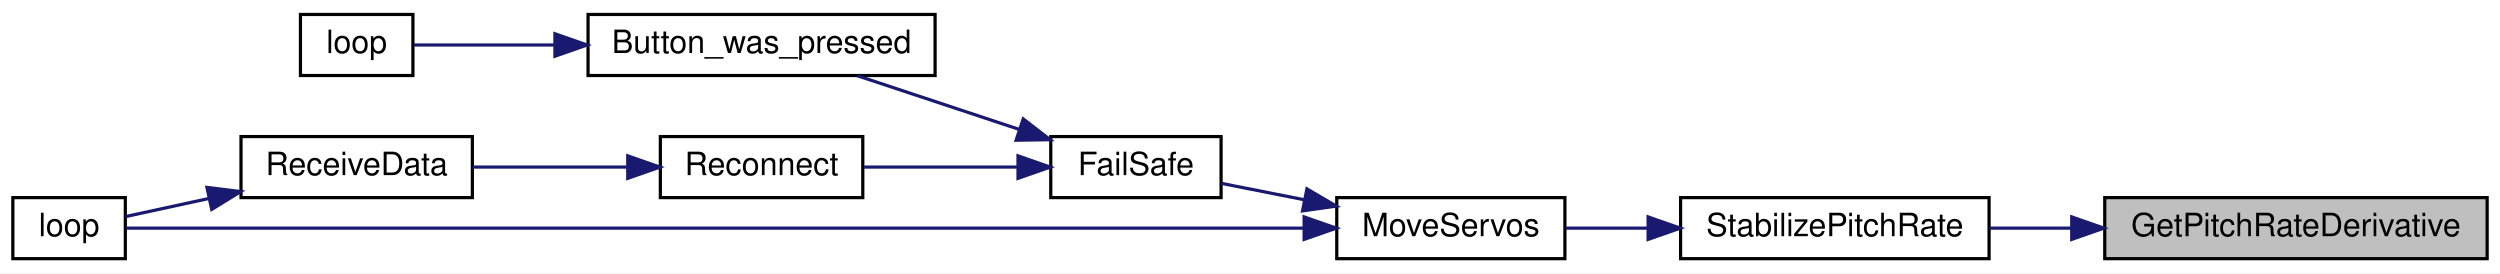
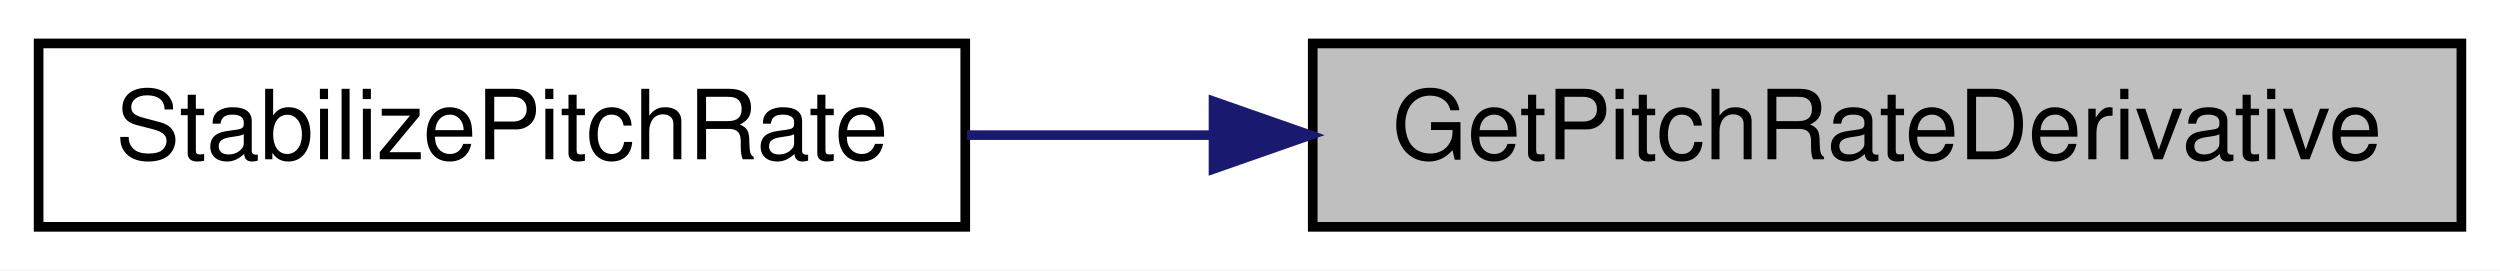
- <svg xmlns="http://www.w3.org/2000/svg" xmlns:xlink="http://www.w3.org/1999/xlink" width="778pt" height="85pt" viewBox="0.00 0.00 778.00 85.00">
-   <g id="graph0" class="graph" transform="scale(1 1) rotate(0) translate(4 81)">
-     <polygon fill="white" stroke="transparent" points="-4,4 -4,-81 774,-81 774,4 -4,4" />
+ <svg xmlns="http://www.w3.org/2000/svg" xmlns:xlink="http://www.w3.org/1999/xlink" width="259pt" height="28pt" viewBox="0.00 0.00 259.00 28.00">
+   <g id="graph0" class="graph" transform="scale(1 1) rotate(0) translate(4 24)">
+     <polygon fill="white" stroke="transparent" points="-4,4 -4,-24 255,-24 255,4 -4,4" />
    <g id="node1" class="node">
      <g id="a_node1">
        <a xlink:title=" ">
-           <polygon fill="#bfbfbf" stroke="black" points="651,-0.5 651,-19.5 770,-19.5 770,-0.5 651,-0.5" />
-           <text text-anchor="middle" x="710.5" y="-7.5" font-family="Helvetica,sans-Serif" font-size="10.00">GetPitchRateDerivative</text>
+           <polygon fill="#bfbfbf" stroke="black" points="132,-0.5 132,-19.5 251,-19.5 251,-0.5 132,-0.5" />
+           <text text-anchor="middle" x="191.5" y="-7.5" font-family="Helvetica,sans-Serif" font-size="10.00">GetPitchRateDerivative</text>
        </a>
      </g>
    </g>
    <g id="node2" class="node">
      <g id="a_node2">
        <a xlink:href="imu_8h.html#a49760866b31e1d6fdc7354d0bfe1e214" target="_top" xlink:title=" ">
-           <polygon fill="white" stroke="black" points="519,-0.5 519,-19.5 615,-19.5 615,-0.5 519,-0.5" />
-           <text text-anchor="middle" x="567" y="-7.5" font-family="Helvetica,sans-Serif" font-size="10.00">StabilizePitchRate</text>
+           <polygon fill="white" stroke="black" points="0,-0.5 0,-19.5 96,-19.5 96,-0.5 0,-0.5" />
+           <text text-anchor="middle" x="48" y="-7.5" font-family="Helvetica,sans-Serif" font-size="10.00">StabilizePitchRate</text>
        </a>
      </g>
    </g>
    <g id="edge1" class="edge">
-       <path fill="none" stroke="midnightblue" d="M640.65,-10C632.03,-10 623.37,-10 615.18,-10" />
-       <polygon fill="midnightblue" stroke="midnightblue" points="640.72,-13.5 650.72,-10 640.72,-6.5 640.72,-13.5" />
-     </g>
-     <g id="node3" class="node">
-       <g id="a_node3">
-         <a xlink:href="_receiver_code_2src_2main_8cpp.html#a6f2443a0666140cf4d8b7352bb3b793c" target="_top" xlink:title=" ">
-           <polygon fill="white" stroke="black" points="412,-0.5 412,-19.5 483,-19.5 483,-0.5 412,-0.5" />
-           <text text-anchor="middle" x="447.5" y="-7.5" font-family="Helvetica,sans-Serif" font-size="10.00">MoveServos</text>
-         </a>
-       </g>
-     </g>
-     <g id="edge2" class="edge">
-       <path fill="none" stroke="midnightblue" d="M508.75,-10C500.07,-10 491.34,-10 483.32,-10" />
-       <polygon fill="midnightblue" stroke="midnightblue" points="508.89,-13.5 518.89,-10 508.89,-6.5 508.89,-13.5" />
-     </g>
-     <g id="node4" class="node">
-       <g id="a_node4">
-         <a xlink:href="_receiver_code_2src_2main_8cpp.html#a42318598726782ebb2e1857f167c8cda" target="_top" xlink:title=" ">
-           <polygon fill="white" stroke="black" points="323,-19.5 323,-38.5 376,-38.5 376,-19.5 323,-19.5" />
-           <text text-anchor="middle" x="349.5" y="-26.5" font-family="Helvetica,sans-Serif" font-size="10.00">FailSafe</text>
-         </a>
-       </g>
-     </g>
-     <g id="edge3" class="edge">
-       <path fill="none" stroke="midnightblue" d="M401.95,-18.82C393.07,-20.57 384.04,-22.36 376.07,-23.94" />
-       <polygon fill="midnightblue" stroke="midnightblue" points="402.71,-22.23 411.84,-16.86 401.35,-15.37 402.71,-22.23" />
-     </g>
-     <g id="node9" class="node">
-       <g id="a_node9">
-         <a xlink:href="_receiver_code_2src_2main_8cpp.html#afe461d27b9c48d5921c00d521181f12f" target="_top" xlink:title=" ">
-           <polygon fill="white" stroke="black" points="0,-0.5 0,-19.5 35,-19.5 35,-0.5 0,-0.5" />
-           <text text-anchor="middle" x="17.5" y="-7.5" font-family="Helvetica,sans-Serif" font-size="10.00">loop</text>
-         </a>
-       </g>
-     </g>
-     <g id="edge9" class="edge">
-       <path fill="none" stroke="midnightblue" d="M401.58,-10C308.13,-10 96.43,-10 35.31,-10" />
-       <polygon fill="midnightblue" stroke="midnightblue" points="401.84,-13.5 411.84,-10 401.84,-6.5 401.84,-13.5" />
-     </g>
-     <g id="node5" class="node">
-       <g id="a_node5">
-         <a xlink:href="_transmitter_code_2src_2main_8cpp.html#aed6c682ed45951f95e0b02cf6b570da2" target="_top" xlink:title=" ">
-           <polygon fill="white" stroke="black" points="179,-57.5 179,-76.5 287,-76.5 287,-57.5 179,-57.5" />
-           <text text-anchor="middle" x="233" y="-64.5" font-family="Helvetica,sans-Serif" font-size="10.00">Button_was_pressed</text>
-         </a>
-       </g>
-     </g>
-     <g id="edge4" class="edge">
-       <path fill="none" stroke="midnightblue" d="M313.16,-40.73C297,-46.09 278.11,-52.36 262.83,-57.43" />
-       <polygon fill="midnightblue" stroke="midnightblue" points="314.42,-44 322.8,-37.53 312.21,-37.36 314.42,-44" />
-     </g>
-     <g id="node7" class="node">
-       <g id="a_node7">
-         <a xlink:href="radio_8h.html#a692b8b0727e0db358f99c7bf4e8235c0" target="_top" xlink:title=" ">
-           <polygon fill="white" stroke="black" points="201.5,-19.5 201.5,-38.5 264.5,-38.5 264.5,-19.5 201.5,-19.5" />
-           <text text-anchor="middle" x="233" y="-26.5" font-family="Helvetica,sans-Serif" font-size="10.00">Reconnect</text>
-         </a>
-       </g>
-     </g>
-     <g id="edge6" class="edge">
-       <path fill="none" stroke="midnightblue" d="M312.65,-29C297.33,-29 279.63,-29 264.9,-29" />
-       <polygon fill="midnightblue" stroke="midnightblue" points="312.8,-32.5 322.8,-29 312.8,-25.5 312.8,-32.5" />
-     </g>
-     <g id="node6" class="node">
-       <g id="a_node6">
-         <a xlink:href="_transmitter_code_2src_2main_8cpp.html#afe461d27b9c48d5921c00d521181f12f" target="_top" xlink:title=" ">
-           <polygon fill="white" stroke="black" points="89.5,-57.5 89.5,-76.5 124.5,-76.5 124.5,-57.5 89.5,-57.5" />
-           <text text-anchor="middle" x="107" y="-64.5" font-family="Helvetica,sans-Serif" font-size="10.00">loop</text>
-         </a>
-       </g>
-     </g>
-     <g id="edge5" class="edge">
-       <path fill="none" stroke="midnightblue" d="M168.61,-67C152.38,-67 136.28,-67 124.76,-67" />
-       <polygon fill="midnightblue" stroke="midnightblue" points="168.69,-70.5 178.69,-67 168.69,-63.5 168.69,-70.5" />
-     </g>
-     <g id="node8" class="node">
-       <g id="a_node8">
-         <a xlink:href="_receiver_code_2src_2main_8cpp.html#a06807a4f185694d37f774702ba74db0a" target="_top" xlink:title=" ">
-           <polygon fill="white" stroke="black" points="71,-19.5 71,-38.5 143,-38.5 143,-19.5 71,-19.5" />
-           <text text-anchor="middle" x="107" y="-26.5" font-family="Helvetica,sans-Serif" font-size="10.00">ReceiveData</text>
-         </a>
-       </g>
-     </g>
-     <g id="edge7" class="edge">
-       <path fill="none" stroke="midnightblue" d="M191,-29C175.5,-29 158.03,-29 143.12,-29" />
-       <polygon fill="midnightblue" stroke="midnightblue" points="191.35,-32.5 201.35,-29 191.35,-25.5 191.35,-32.5" />
-     </g>
-     <g id="edge8" class="edge">
-       <path fill="none" stroke="midnightblue" d="M60.94,-19.22C51.7,-17.21 42.54,-15.22 35.11,-13.61" />
-       <polygon fill="midnightblue" stroke="midnightblue" points="60.4,-22.68 70.91,-21.38 61.89,-15.84 60.4,-22.68" />
+       <path fill="none" stroke="midnightblue" d="M121.65,-10C113.03,-10 104.37,-10 96.18,-10" />
+       <polygon fill="midnightblue" stroke="midnightblue" points="121.72,-13.5 131.72,-10 121.72,-6.5 121.72,-13.5" />
    </g>
  </g>
</svg>
